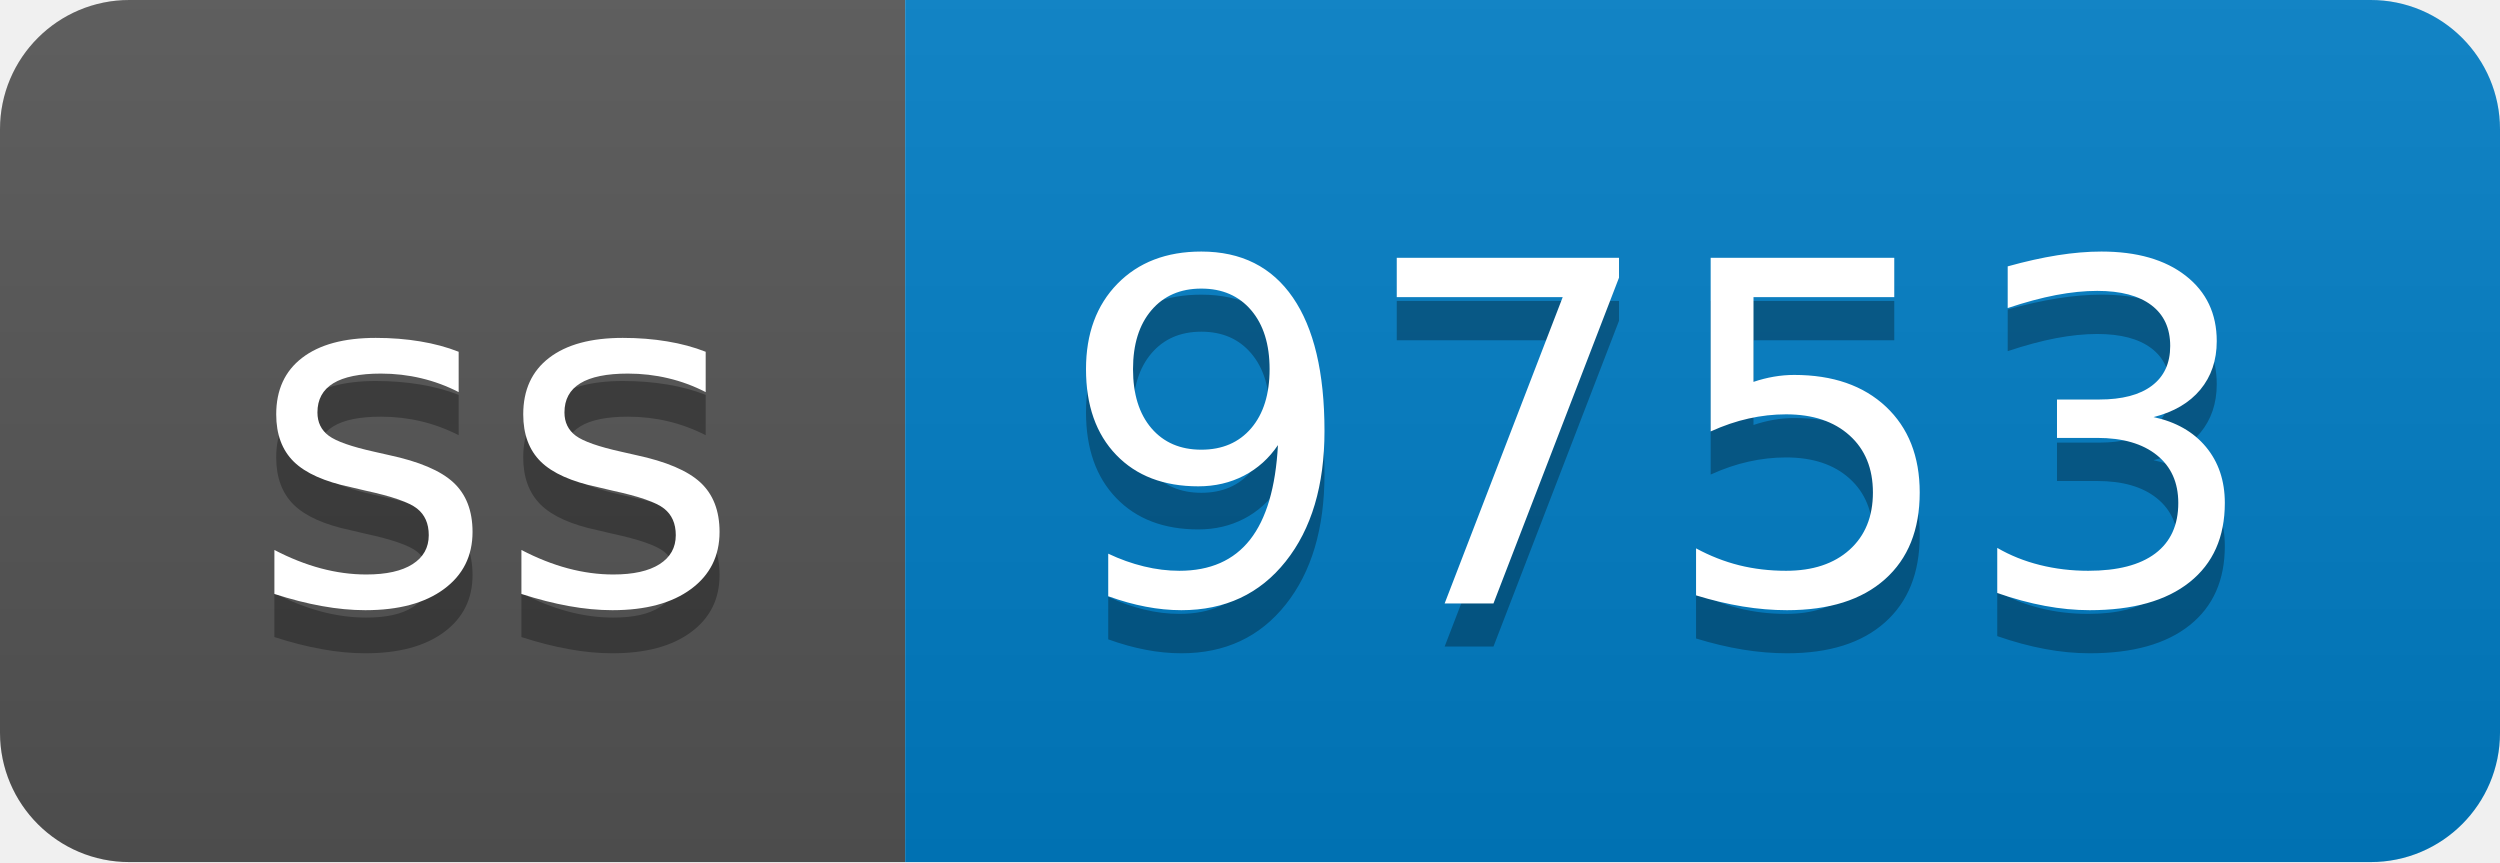
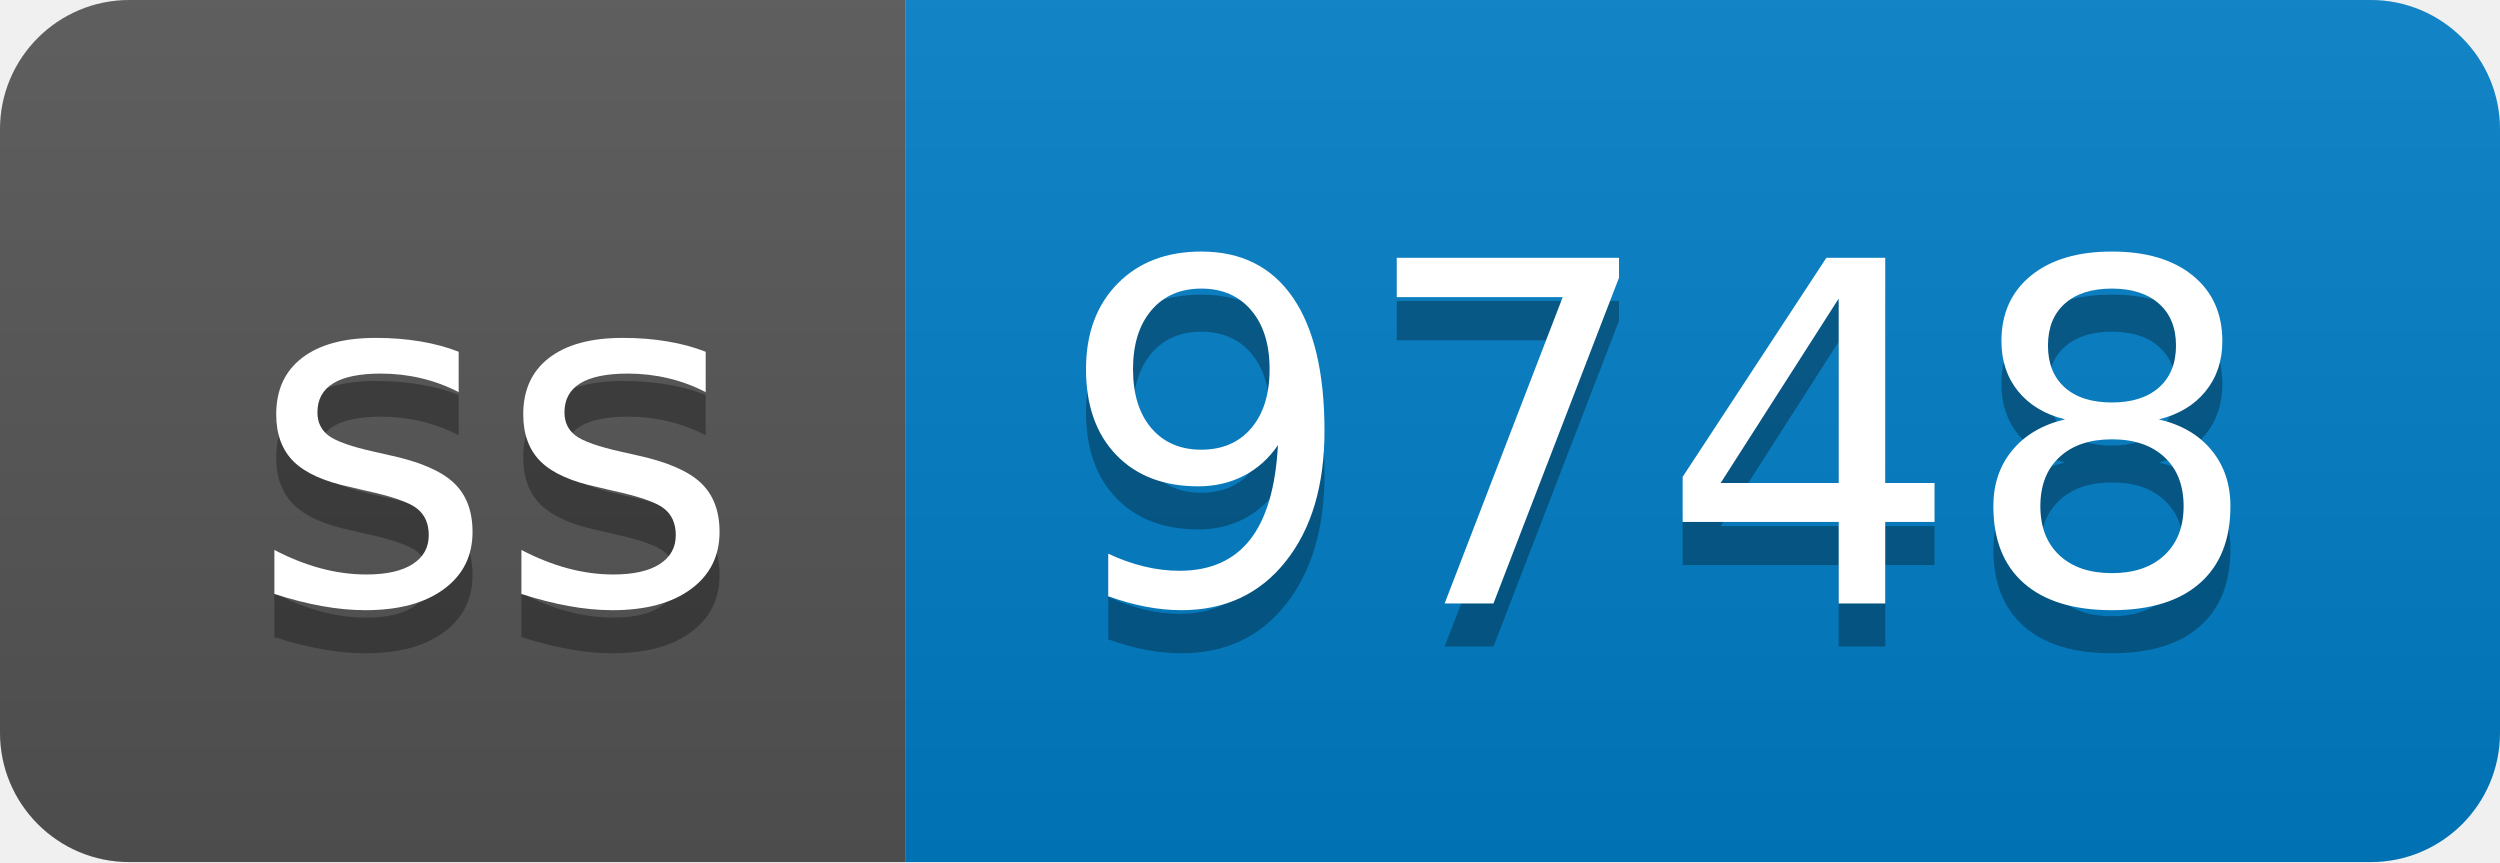
- <svg xmlns="http://www.w3.org/2000/svg" width="58" height="20" role="img" aria-label="ss: 9753">
+ <svg xmlns="http://www.w3.org/2000/svg" width="58" height="20" role="img" aria-label="ss: 9748">
  <linearGradient id="s" x2="0" y2="100%">
    <stop offset="0" stop-color="#bbb" stop-opacity=".1" />
    <stop offset="1" stop-opacity=".1" />
  </linearGradient>
  <clipPath id="r">
    <rect width="58" height="20" rx="3" fill="#fff" />
  </clipPath>
  <g clip-path="url(#r)">
    <rect width="21" height="20" fill="#555" />
    <rect x="21" width="37" height="20" fill="#007ec6" />
    <rect width="58" height="20" fill="url(#s)" />
  </g>
  <g fill="#fff" text-anchor="middle" font-family="Verdana,Geneva,DejaVu Sans,sans-serif" text-rendering="geometricPrecision" font-size="110">
    <text aria-hidden="true" x="115" y="150" fill="#010101" fill-opacity=".3" transform="scale(.1)" textLength="110">ss</text>
    <text x="115" y="140" transform="scale(.1)" fill="#fff" textLength="110">ss</text>
-     <text aria-hidden="true" x="385" y="150" fill="#010101" fill-opacity=".3" transform="scale(.1)" textLength="270">9753</text>
-     <text x="385" y="140" transform="scale(.1)" fill="#fff" textLength="270">9753</text>
+     <text aria-hidden="true" x="385" y="150" fill="#010101" fill-opacity=".3" transform="scale(.1)" textLength="270">9748</text>
+     <text x="385" y="140" transform="scale(.1)" fill="#fff" textLength="270">9748</text>
  </g>
</svg>
